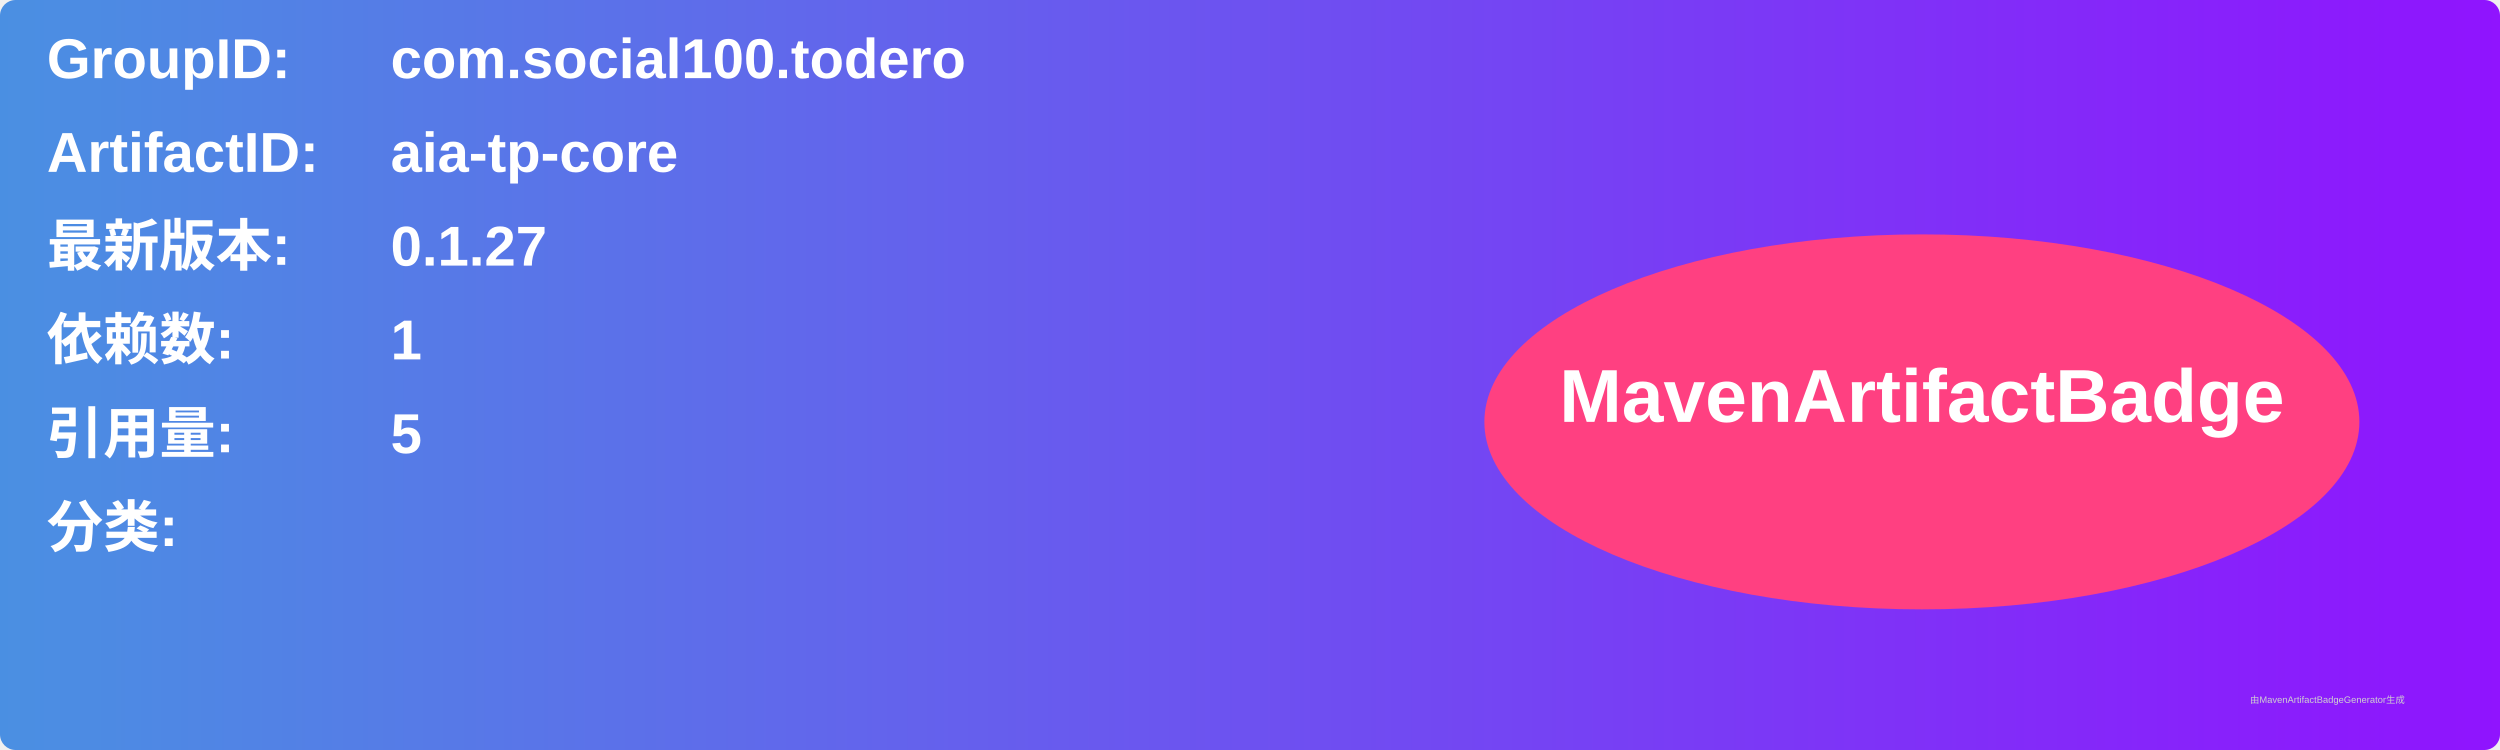
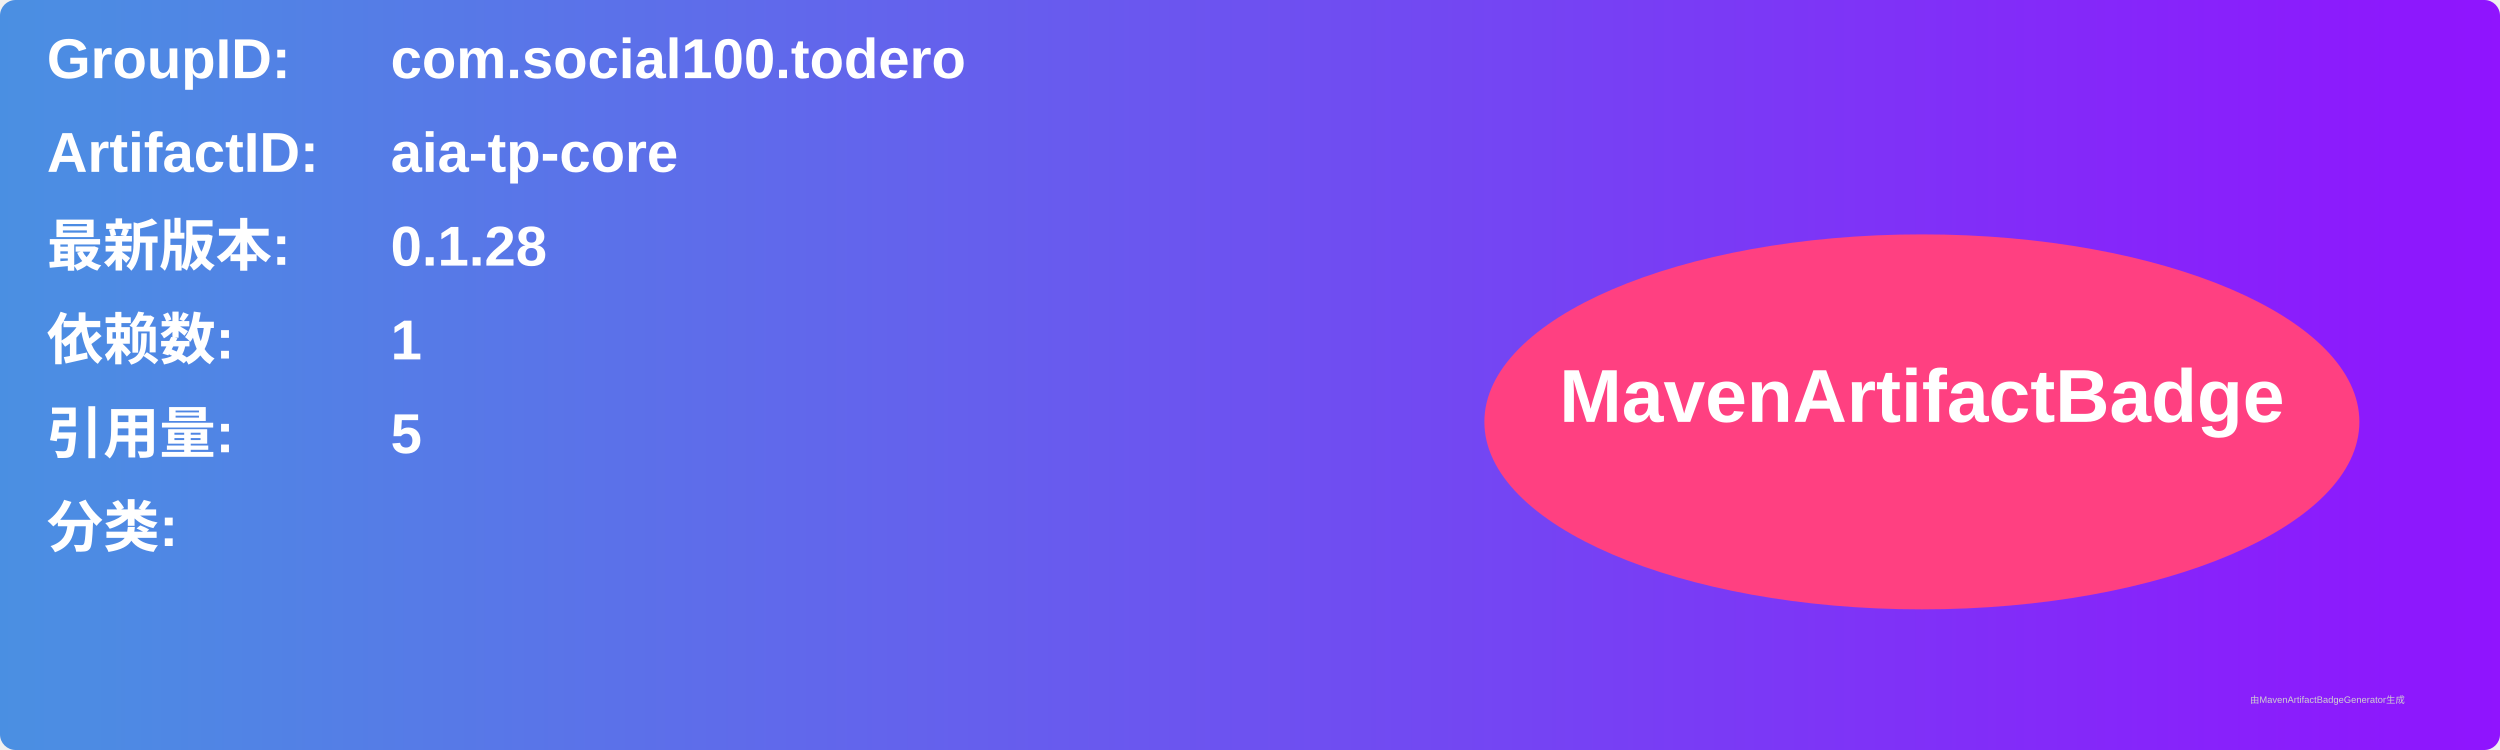
<svg xmlns="http://www.w3.org/2000/svg" width="800" height="240" viewBox="0 0 800 240">
  <linearGradient id="grad" x1="0%" y1="0%" x2="100%" y2="0%">
    <stop offset="0%" stop-color="#4a90e2" />
    <stop offset="100%" stop-color="#9013fe" />
  </linearGradient>
  <rect width="100%" height="100%" rx="5" ry="5" fill="url(#grad)" />
  <g transform="translate(15, 15)">
    <text x="0" y="10" font-family="Arial" font-size="18" fill="white" font-weight="bold" width="260">GroupID:</text>
    <text x="110" y="10" font-family="Arial" font-size="18" fill="white" font-weight="bold" width="460">com.social100.todero</text>
    <text x="0" y="40" font-family="Arial" font-size="18" fill="white" font-weight="bold" width="260">ArtifactID:</text>
    <text x="110" y="40" font-family="Arial" font-size="18" fill="white" font-weight="bold" width="460">aia-tp-core</text>
    <text x="0" y="70" font-family="Arial" font-size="18" fill="white" font-weight="bold">最新版本:</text>
    <text x="110" y="70" font-family="Arial" font-size="18" fill="white" font-weight="bold">
-       <tspan font-weight="bold">0.1.27</tspan>
+       <tspan font-weight="bold">0.1.28</tspan>
    </text>
    <text x="0" y="100" font-family="Arial" font-size="18" fill="white" font-weight="bold">依赖数: </text>
    <text x="110" y="100" font-family="Arial" font-size="18" fill="white">
      <tspan font-weight="bold">1</tspan>
    </text>
    <text x="0" y="130" font-family="Arial" font-size="18" fill="white" font-weight="bold">引用量: </text>
    <text x="110" y="130" font-family="Arial" font-size="18" fill="white">
      <tspan font-weight="bold">5</tspan>
    </text>
    <text x="0" y="160" font-family="Arial" font-size="18" fill="white" font-weight="bold">分类:</text>
    <text x="10" y="190" font-family="Arial" font-size="10" fill="white">
      <tspan font-weight="bold" />
    </text>
    <ellipse cx="600" cy="120" rx="140" ry="60" fill="#ff4081" />
    <text x="600" y="120" text-anchor="middle" font-family="Arial" font-size="24" fill="white" font-weight="bold">MavenArtifactBadge</text>
  </g>
  <text x="720" y="225" font-family="Arial" font-size="3" fill="#d0d0d0">由MavenArtifactBadgeGenerator生成</text>
</svg>
